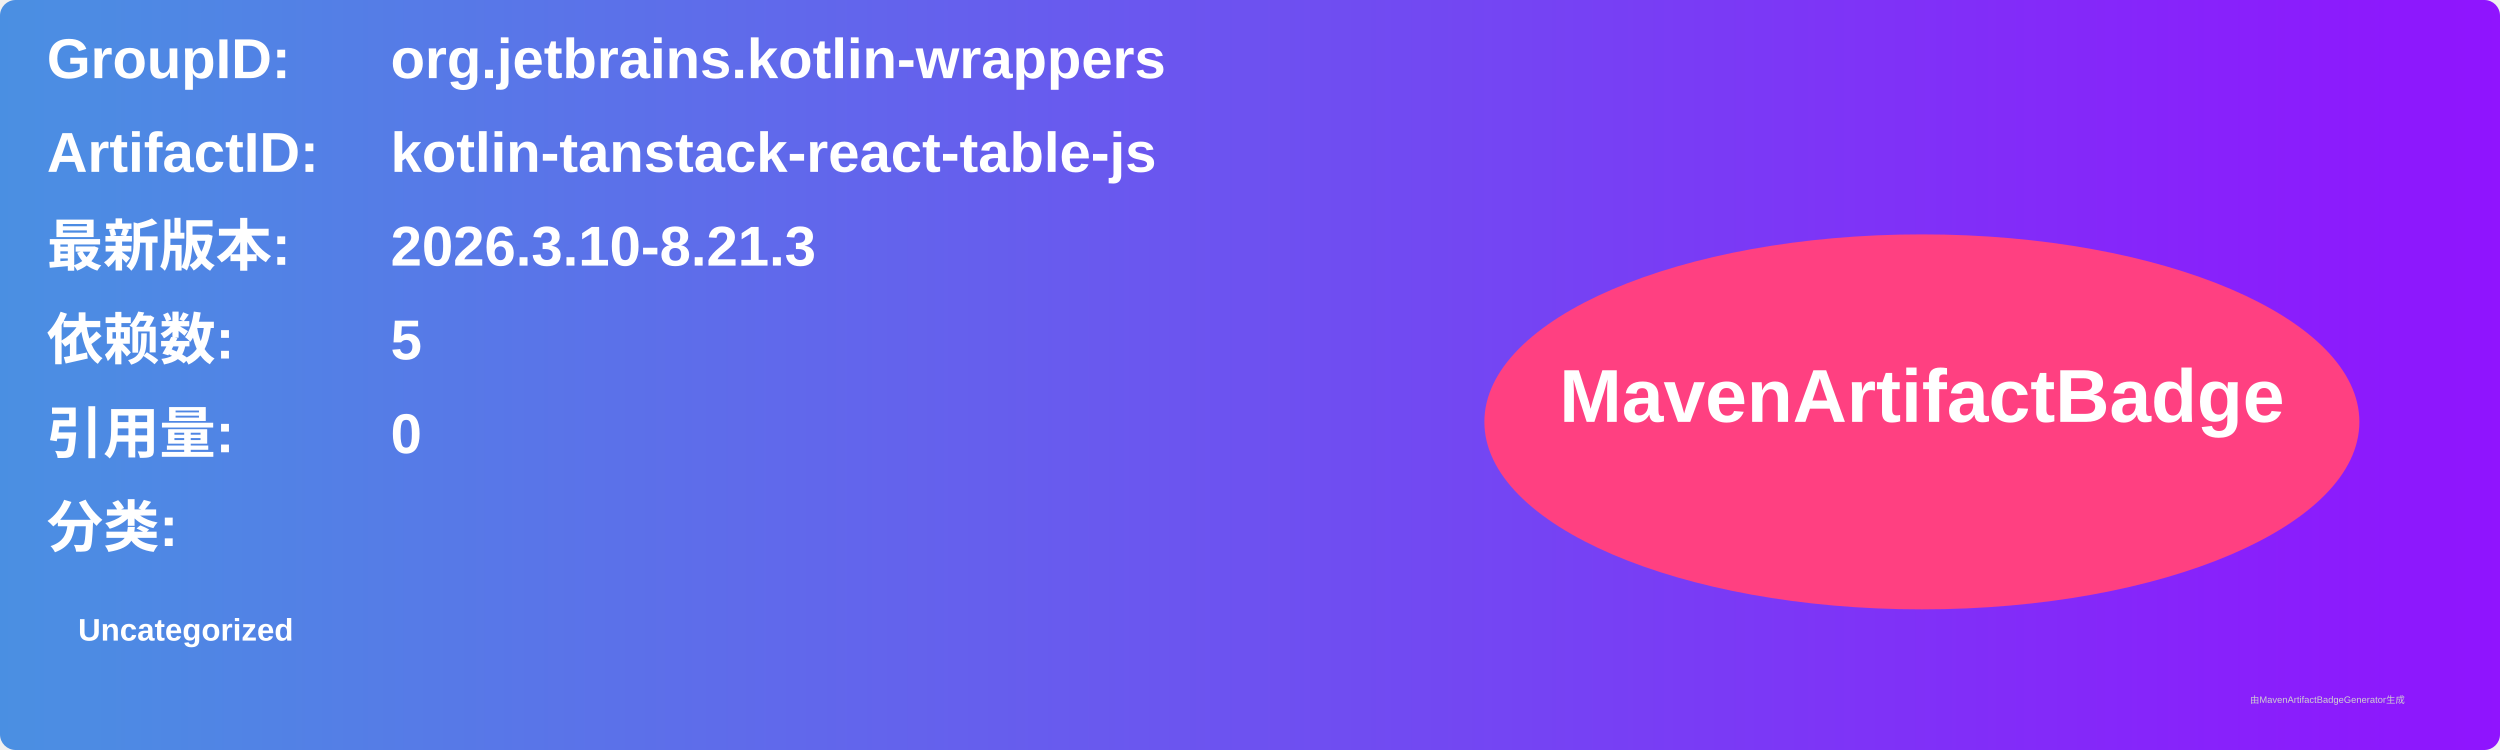
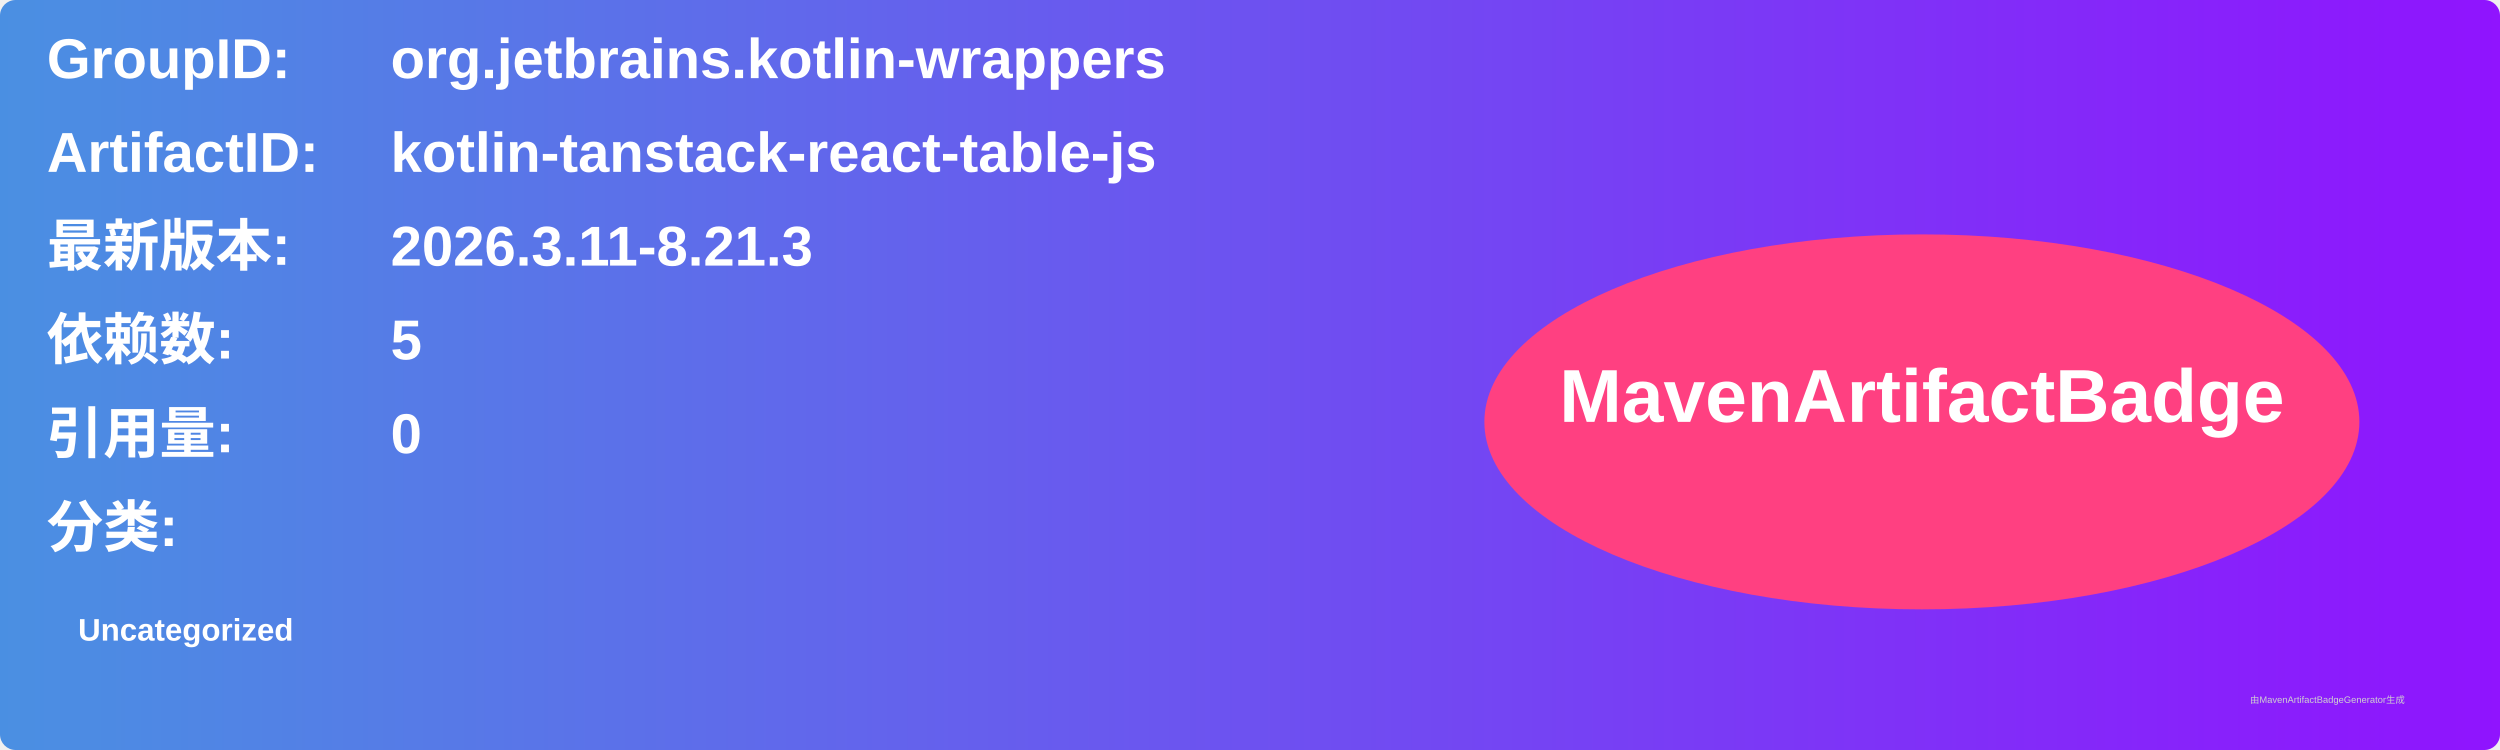
<svg xmlns="http://www.w3.org/2000/svg" width="800" height="240" viewBox="0 0 800 240">
  <linearGradient id="grad" x1="0%" y1="0%" x2="100%" y2="0%">
    <stop offset="0%" stop-color="#4a90e2" />
    <stop offset="100%" stop-color="#9013fe" />
  </linearGradient>
  <rect width="100%" height="100%" rx="5" ry="5" fill="url(#grad)" />
  <g transform="translate(15, 15)">
    <text x="0" y="10" font-family="Arial" font-size="18" fill="white" font-weight="bold" width="260">GroupID:</text>
    <text x="110" y="10" font-family="Arial" font-size="18" fill="white" font-weight="bold" width="460">org.jetbrains.kotlin-wrappers</text>
    <text x="0" y="40" font-family="Arial" font-size="18" fill="white" font-weight="bold" width="260">ArtifactID:</text>
    <text x="110" y="40" font-family="Arial" font-size="18" fill="white" font-weight="bold" width="460">kotlin-tanstack-react-table-js</text>
    <text x="0" y="70" font-family="Arial" font-size="18" fill="white" font-weight="bold">最新版本:</text>
    <text x="110" y="70" font-family="Arial" font-size="18" fill="white" font-weight="bold">
-       <tspan font-weight="bold">2026.3.10-8.21.3</tspan>
+       <tspan font-weight="bold">2026.3.11-8.21.3</tspan>
    </text>
    <text x="0" y="100" font-family="Arial" font-size="18" fill="white" font-weight="bold">依赖数: </text>
    <text x="110" y="100" font-family="Arial" font-size="18" fill="white">
      <tspan font-weight="bold">5</tspan>
    </text>
    <text x="0" y="130" font-family="Arial" font-size="18" fill="white" font-weight="bold">引用量: </text>
    <text x="110" y="130" font-family="Arial" font-size="18" fill="white">
      <tspan font-weight="bold">0</tspan>
    </text>
    <text x="0" y="160" font-family="Arial" font-size="18" fill="white" font-weight="bold">分类:</text>
    <text x="10" y="190" font-family="Arial" font-size="10" fill="white">
      <tspan font-weight="bold">Uncategorized</tspan>
    </text>
    <ellipse cx="600" cy="120" rx="140" ry="60" fill="#ff4081" />
    <text x="600" y="120" text-anchor="middle" font-family="Arial" font-size="24" fill="white" font-weight="bold">MavenArtifactBadge</text>
  </g>
  <text x="720" y="225" font-family="Arial" font-size="3" fill="#d0d0d0">由MavenArtifactBadgeGenerator生成</text>
</svg>
